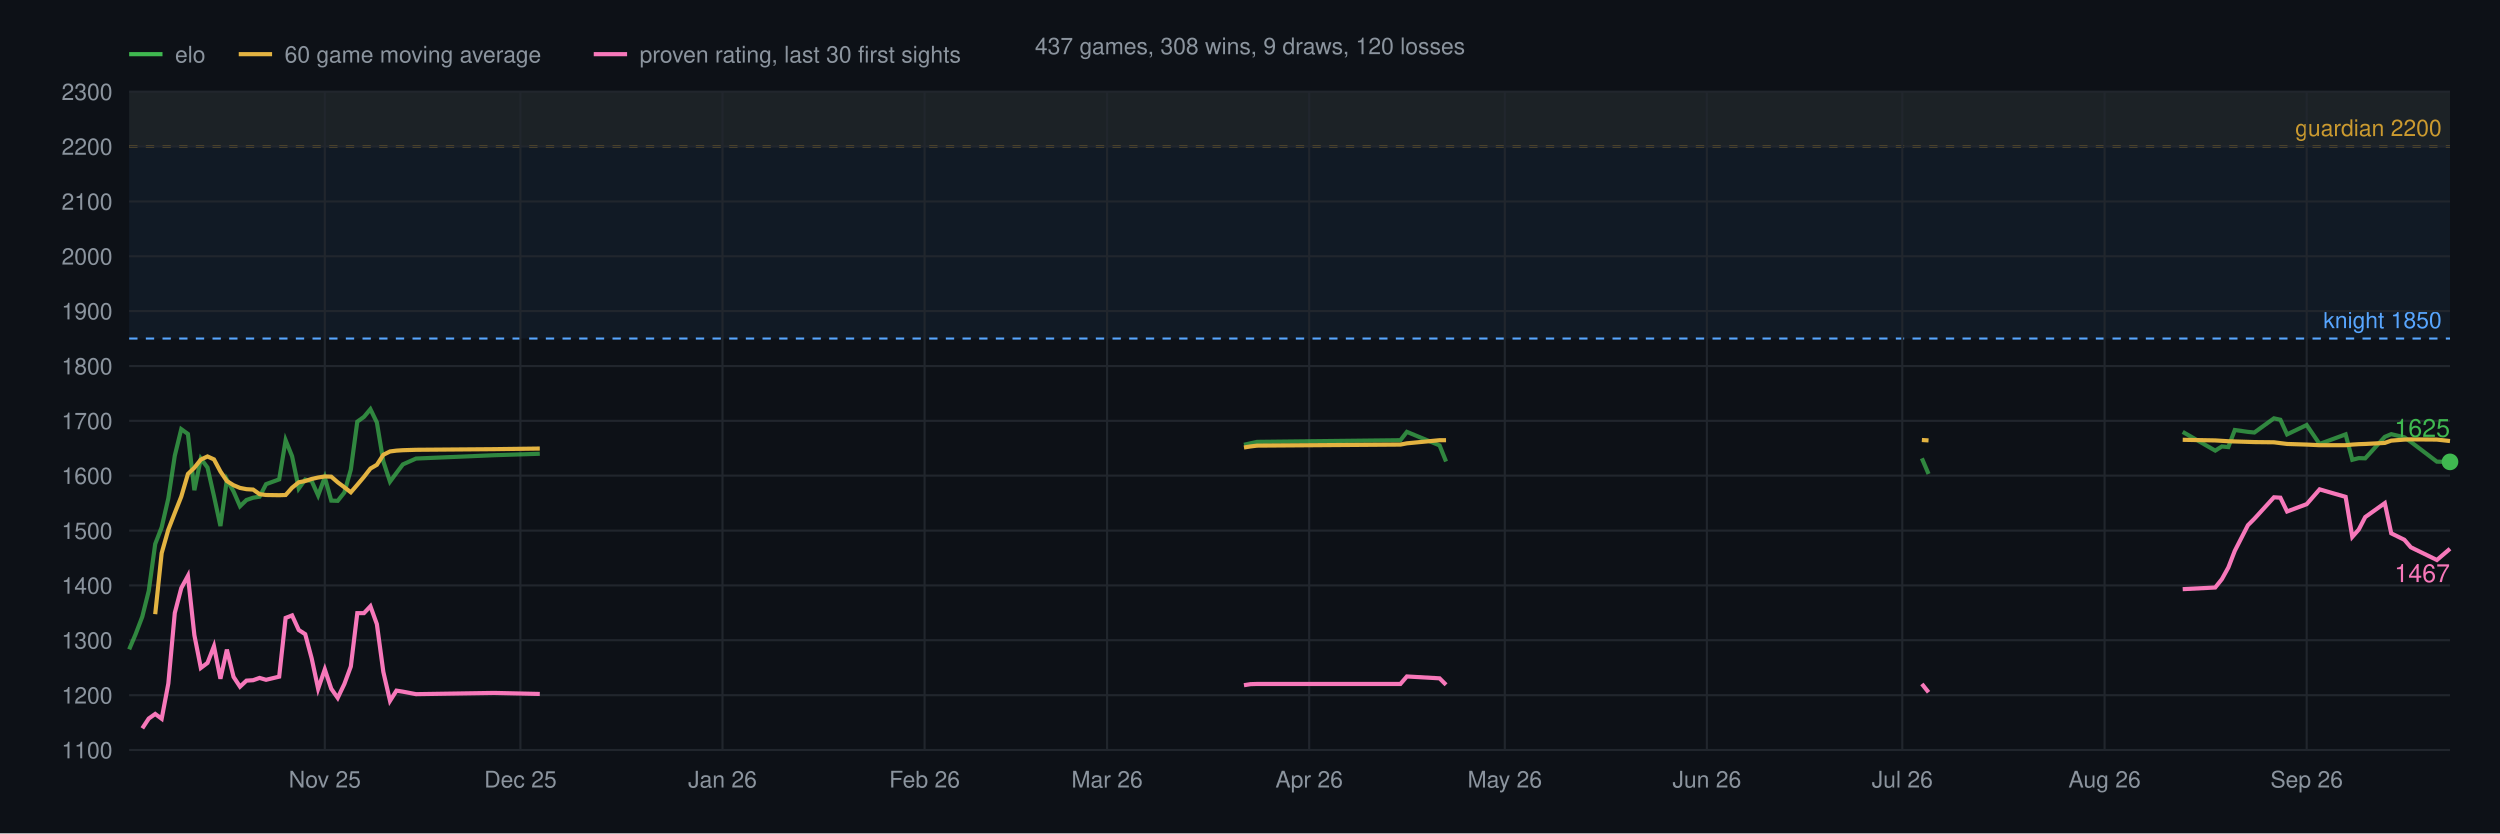
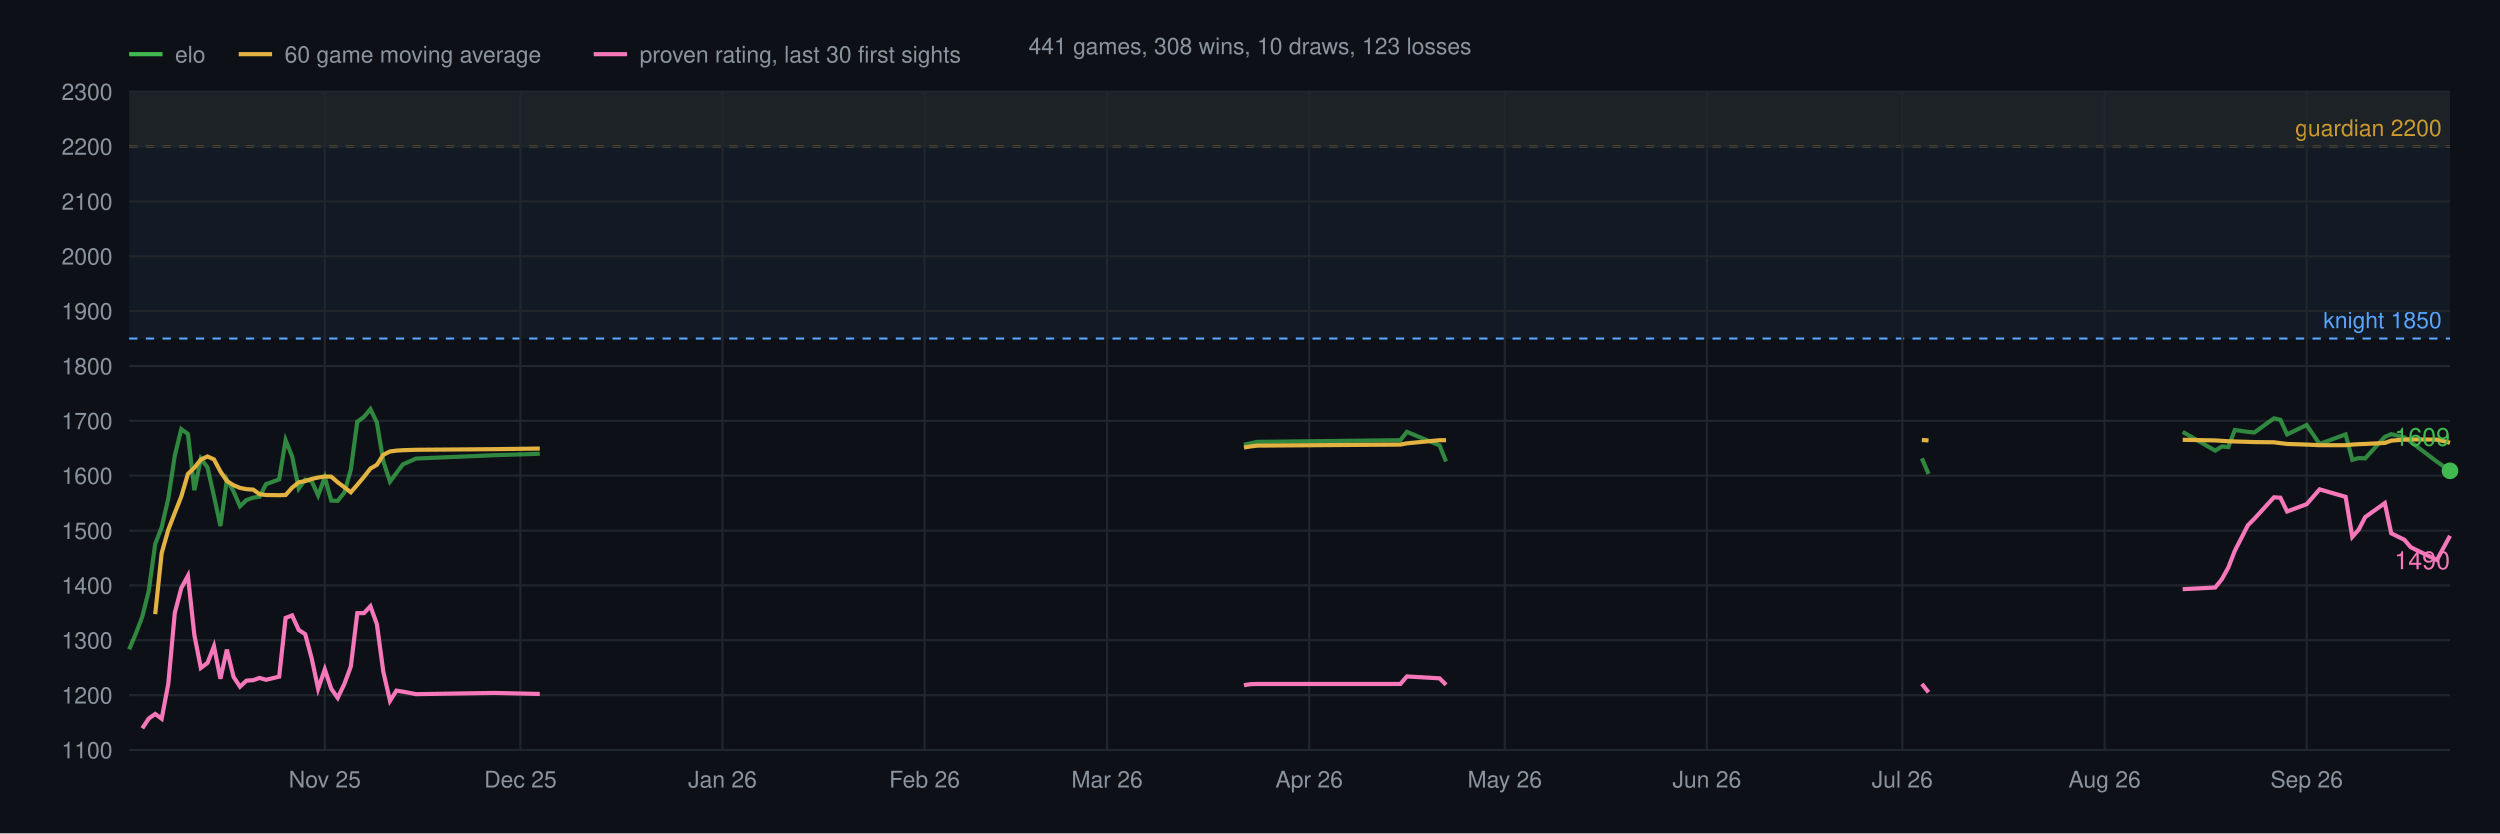
<svg xmlns="http://www.w3.org/2000/svg" viewBox="0 0 1200 400" font-family="Helvetica,sans-serif">
  <rect width="1200" height="400" fill="#0d1117" />
-   <text x="600" y="26" text-anchor="middle" font-size="11" fill="#8b949e">437 games, 308 wins, 9 draws, 120 losses</text>
+   <text x="600" y="26" text-anchor="middle" font-size="11" fill="#8b949e">441 games, 308 wins, 10 draws, 123 losses</text>
  <rect x="62" y="44" width="1114" height="26.3" fill="#d29922" fill-opacity="0.06" />
  <line x1="62" y1="70.3" x2="1176" y2="70.3" stroke="#d29922" stroke-width="1" stroke-dasharray="4 4" />
  <text x="1172" y="65.3" text-anchor="end" font-size="11" fill="#d29922">guardian 2200</text>
  <rect x="62" y="44" width="1114" height="118.5" fill="#58a6ff" fill-opacity="0.06" />
  <line x1="62" y1="162.5" x2="1176" y2="162.5" stroke="#58a6ff" stroke-width="1" stroke-dasharray="4 4" />
  <text x="1172" y="157.5" text-anchor="end" font-size="11" fill="#58a6ff">knight 1850</text>
  <line x1="62" y1="360.0" x2="1176" y2="360.0" stroke="#21262d" stroke-width="1" />
  <text x="54" y="364.0" text-anchor="end" font-size="11" fill="#8b949e">1100</text>
  <line x1="62" y1="333.7" x2="1176" y2="333.7" stroke="#21262d" stroke-width="1" />
  <text x="54" y="337.7" text-anchor="end" font-size="11" fill="#8b949e">1200</text>
  <line x1="62" y1="307.3" x2="1176" y2="307.3" stroke="#21262d" stroke-width="1" />
  <text x="54" y="311.3" text-anchor="end" font-size="11" fill="#8b949e">1300</text>
  <line x1="62" y1="281.0" x2="1176" y2="281.0" stroke="#21262d" stroke-width="1" />
  <text x="54" y="285.0" text-anchor="end" font-size="11" fill="#8b949e">1400</text>
  <line x1="62" y1="254.7" x2="1176" y2="254.7" stroke="#21262d" stroke-width="1" />
  <text x="54" y="258.7" text-anchor="end" font-size="11" fill="#8b949e">1500</text>
  <line x1="62" y1="228.3" x2="1176" y2="228.3" stroke="#21262d" stroke-width="1" />
  <text x="54" y="232.3" text-anchor="end" font-size="11" fill="#8b949e">1600</text>
  <line x1="62" y1="202.0" x2="1176" y2="202.0" stroke="#21262d" stroke-width="1" />
  <text x="54" y="206.0" text-anchor="end" font-size="11" fill="#8b949e">1700</text>
  <line x1="62" y1="175.7" x2="1176" y2="175.7" stroke="#21262d" stroke-width="1" />
  <text x="54" y="179.7" text-anchor="end" font-size="11" fill="#8b949e">1800</text>
  <line x1="62" y1="149.3" x2="1176" y2="149.3" stroke="#21262d" stroke-width="1" />
  <text x="54" y="153.3" text-anchor="end" font-size="11" fill="#8b949e">1900</text>
  <line x1="62" y1="123.0" x2="1176" y2="123.0" stroke="#21262d" stroke-width="1" />
  <text x="54" y="127.0" text-anchor="end" font-size="11" fill="#8b949e">2000</text>
  <line x1="62" y1="96.7" x2="1176" y2="96.7" stroke="#21262d" stroke-width="1" />
  <text x="54" y="100.7" text-anchor="end" font-size="11" fill="#8b949e">2100</text>
  <line x1="62" y1="70.3" x2="1176" y2="70.3" stroke="#21262d" stroke-width="1" />
  <text x="54" y="74.3" text-anchor="end" font-size="11" fill="#8b949e">2200</text>
  <line x1="62" y1="44.0" x2="1176" y2="44.0" stroke="#21262d" stroke-width="1" />
  <text x="54" y="48.0" text-anchor="end" font-size="11" fill="#8b949e">2300</text>
  <line x1="155.9" y1="44" x2="155.9" y2="360" stroke="#21262d" stroke-width="1" />
  <text x="155.9" y="378" text-anchor="middle" font-size="11" fill="#8b949e">Nov 25</text>
  <line x1="249.8" y1="44" x2="249.8" y2="360" stroke="#21262d" stroke-width="1" />
  <text x="249.8" y="378" text-anchor="middle" font-size="11" fill="#8b949e">Dec 25</text>
  <line x1="346.8" y1="44" x2="346.8" y2="360" stroke="#21262d" stroke-width="1" />
  <text x="346.8" y="378" text-anchor="middle" font-size="11" fill="#8b949e">Jan 26</text>
  <line x1="443.8" y1="44" x2="443.8" y2="360" stroke="#21262d" stroke-width="1" />
  <text x="443.8" y="378" text-anchor="middle" font-size="11" fill="#8b949e">Feb 26</text>
  <line x1="531.4" y1="44" x2="531.4" y2="360" stroke="#21262d" stroke-width="1" />
  <text x="531.4" y="378" text-anchor="middle" font-size="11" fill="#8b949e">Mar 26</text>
  <line x1="628.4" y1="44" x2="628.4" y2="360" stroke="#21262d" stroke-width="1" />
  <text x="628.4" y="378" text-anchor="middle" font-size="11" fill="#8b949e">Apr 26</text>
  <line x1="722.3" y1="44" x2="722.3" y2="360" stroke="#21262d" stroke-width="1" />
  <text x="722.3" y="378" text-anchor="middle" font-size="11" fill="#8b949e">May 26</text>
  <line x1="819.3" y1="44" x2="819.3" y2="360" stroke="#21262d" stroke-width="1" />
  <text x="819.3" y="378" text-anchor="middle" font-size="11" fill="#8b949e">Jun 26</text>
  <line x1="913.1" y1="44" x2="913.1" y2="360" stroke="#21262d" stroke-width="1" />
  <text x="913.1" y="378" text-anchor="middle" font-size="11" fill="#8b949e">Jul 26</text>
  <line x1="1010.2" y1="44" x2="1010.2" y2="360" stroke="#21262d" stroke-width="1" />
  <text x="1010.2" y="378" text-anchor="middle" font-size="11" fill="#8b949e">Aug 26</text>
  <line x1="1107.2" y1="44" x2="1107.2" y2="360" stroke="#21262d" stroke-width="1" />
  <text x="1107.2" y="378" text-anchor="middle" font-size="11" fill="#8b949e">Sep 26</text>
  <polyline points="62.0,311.7 65.1,304.4 68.3,296.0 71.4,283.6 74.5,261.1 77.6,253.1 80.8,239.2 83.9,218.7 87.0,206.0 90.2,208.3 93.3,235.3 96.4,220.1 99.6,224.4 102.7,238.1 105.8,252.5 108.9,230.2 112.1,235.9 115.2,243.0 118.3,240.0 121.5,238.9 124.6,238.4 127.7,232.4 134.0,230.1 137.1,211.3 140.2,219.0 143.4,234.5 146.5,230.2 149.6,230.9 152.7,237.8 155.9,229.1 159.0,240.3 162.1,240.4 165.3,236.4 168.4,225.4 171.5,202.4 174.7,200.1 177.8,196.4 180.9,202.8 184.0,221.5 187.2,231.2 190.3,227.0 193.4,222.9 199.7,220.1 237.2,218.5 259.1,217.8" fill="none" stroke="#3fb950" stroke-width="2" stroke-opacity="0.7" />
  <polyline points="597.1,213.5 600.2,212.8 603.4,212.1 672.2,211.3 675.3,207.3 691.0,213.8 694.1,221.5" fill="none" stroke="#3fb950" stroke-width="2" stroke-opacity="0.7" />
  <polyline points="922.5,220.0 925.7,227.5" fill="none" stroke="#3fb950" stroke-width="2" stroke-opacity="0.7" />
-   <polyline points="1047.7,207.3 1063.3,216.3 1066.5,214.3 1069.6,214.6 1072.7,206.4 1079.0,207.3 1082.1,207.6 1091.5,200.8 1094.6,201.5 1097.8,208.5 1107.2,204.0 1113.4,213.1 1125.9,208.5 1129.1,220.7 1132.2,219.9 1135.3,220.0 1144.7,209.7 1147.8,208.4 1154.1,209.9 1157.2,212.1 1169.7,221.6 1176.0,221.7" fill="none" stroke="#3fb950" stroke-width="2" stroke-opacity="0.7" />
+   <polyline points="1047.7,207.3 1063.3,216.3 1066.5,214.3 1069.6,214.6 1072.7,206.4 1079.0,207.3 1082.1,207.6 1091.5,200.8 1094.6,201.5 1097.8,208.5 1107.2,204.0 1113.4,213.1 1125.9,208.5 1129.1,220.7 1132.2,219.9 1135.3,220.0 1144.7,209.7 1147.8,208.4 1154.1,209.9 1157.2,212.1 1169.7,221.6 1176.0,226.0" fill="none" stroke="#3fb950" stroke-width="2" stroke-opacity="0.7" />
  <polyline points="74.5,294.8 77.6,265.5 80.8,254.2 83.9,246.2 87.0,238.4 90.2,227.5 93.3,224.5 96.4,220.6 99.6,219.1 102.7,220.5 105.8,226.3 108.9,230.9 112.1,232.9 115.2,234.2 118.3,234.8 121.5,235.0 124.6,237.2 127.7,237.6 134.0,237.7 137.1,237.6 140.2,234.1 143.4,231.5 146.5,230.9 149.6,229.9 152.7,229.2 155.9,228.7 159.0,228.8 162.1,231.5 165.3,233.9 168.4,236.3 171.5,232.7 174.7,228.9 177.8,224.9 180.9,223.1 184.0,218.3 187.2,216.7 190.3,216.3 193.4,216.1 199.7,215.9 237.2,215.6 259.1,215.3" fill="none" stroke="#e3b341" stroke-width="2" stroke-opacity="1" />
  <polyline points="597.1,214.8 600.2,214.3 603.4,213.9 672.2,213.4 675.3,212.8 691.0,211.3 694.1,211.3" fill="none" stroke="#e3b341" stroke-width="2" stroke-opacity="1" />
  <polyline points="922.5,211.2 925.7,211.4" fill="none" stroke="#e3b341" stroke-width="2" stroke-opacity="1" />
-   <polyline points="1047.7,211.1 1063.3,211.4 1066.5,211.6 1069.6,211.8 1072.7,211.9 1079.0,212.1 1082.1,212.2 1091.5,212.3 1094.6,212.7 1097.8,213.1 1107.2,213.4 1113.4,213.7 1125.9,213.7 1129.1,213.4 1132.2,213.2 1135.3,213.1 1144.7,212.6 1147.8,211.5 1154.1,211.0 1157.2,210.9 1169.7,211.0 1176.0,211.7" fill="none" stroke="#e3b341" stroke-width="2" stroke-opacity="1" />
+   <polyline points="1047.7,211.1 1063.3,211.4 1066.5,211.6 1069.6,211.8 1072.7,211.9 1079.0,212.1 1082.1,212.2 1091.5,212.3 1094.6,212.7 1097.8,213.1 1107.2,213.4 1113.4,213.7 1125.9,213.7 1129.1,213.4 1132.2,213.2 1135.3,213.1 1144.7,212.6 1147.8,211.5 1154.1,211.0 1157.2,210.9 1169.7,211.0 1176.0,212.5" fill="none" stroke="#e3b341" stroke-width="2" stroke-opacity="1" />
  <polyline points="68.3,349.6 71.4,344.9 74.5,342.7 77.6,345.0 80.8,328.1 83.9,294.2 87.0,282.3 90.2,276.4 93.3,304.9 96.4,320.6 99.6,318.2 102.7,310.2 105.8,325.8 108.9,311.8 112.1,324.9 115.2,329.6 118.3,326.7 121.5,326.5 124.6,325.4 127.7,326.3 134.0,324.8 137.1,296.6 140.2,295.4 143.4,302.4 146.5,304.4 149.6,316.0 152.7,330.6 155.9,321.3 159.0,330.6 162.1,335.0 165.3,328.3 168.4,319.9 171.5,294.3 174.7,294.3 177.8,291.0 180.9,299.6 184.0,322.5 187.2,336.4 190.3,331.5 193.4,332.0 199.7,333.2 237.2,332.6 259.1,333.1" fill="none" stroke="#f778ba" stroke-width="2" stroke-opacity="1" />
  <polyline points="597.1,328.9 600.2,328.4 603.4,328.3 672.2,328.3 675.3,324.7 691.0,325.6 694.1,328.7" fill="none" stroke="#f778ba" stroke-width="2" stroke-opacity="1" />
  <polyline points="922.5,328.3 925.7,332.3" fill="none" stroke="#f778ba" stroke-width="2" stroke-opacity="1" />
-   <polyline points="1047.7,282.8 1063.3,282.0 1066.5,278.0 1069.6,272.4 1072.7,264.4 1079.0,252.1 1082.1,249.0 1091.5,238.7 1094.6,238.9 1097.8,245.5 1107.2,242.0 1113.4,234.9 1125.9,238.5 1129.1,257.7 1132.2,254.2 1135.3,248.2 1144.7,241.5 1147.8,256.0 1154.1,259.1 1157.2,262.7 1169.7,268.8 1176.0,263.4" fill="none" stroke="#f778ba" stroke-width="2" stroke-opacity="1" />
+   <polyline points="1047.7,282.8 1063.3,282.0 1066.5,278.0 1069.6,272.4 1072.7,264.4 1079.0,252.1 1082.1,249.0 1091.5,238.7 1094.6,238.9 1097.8,245.5 1107.2,242.0 1113.4,234.9 1125.9,238.5 1129.1,257.7 1132.2,254.2 1135.3,248.2 1144.7,241.5 1147.8,256.0 1154.1,259.1 1157.2,262.7 1169.7,268.8 1176.0,257.2" fill="none" stroke="#f778ba" stroke-width="2" stroke-opacity="1" />
  <line x1="62" y1="26" x2="78" y2="26" stroke="#3fb950" stroke-width="2" />
  <text x="84" y="30" font-size="11" fill="#8b949e">elo</text>
  <line x1="114.6" y1="26" x2="130.6" y2="26" stroke="#e3b341" stroke-width="2" />
  <text x="136.6" y="30" font-size="11" fill="#8b949e">60 game moving average</text>
  <line x1="285.0" y1="26" x2="301.0" y2="26" stroke="#f778ba" stroke-width="2" />
  <text x="307.0" y="30" font-size="11" fill="#8b949e">proven rating, last 30 first sights</text>
-   <text x="1176.0" y="279.4" text-anchor="end" font-size="12" fill="#f778ba">1467</text>
-   <circle cx="1176.0" cy="221.7" r="4" fill="#3fb950" />
-   <text x="1176.0" y="209.7" text-anchor="end" font-size="12" fill="#3fb950">1625</text>
+   <text x="1176.0" y="273.2" text-anchor="end" font-size="12" fill="#f778ba">1490</text>
+   <circle cx="1176.0" cy="226.0" r="4" fill="#3fb950" />
+   <text x="1176.0" y="214.0" text-anchor="end" font-size="12" fill="#3fb950">1609</text>
</svg>
